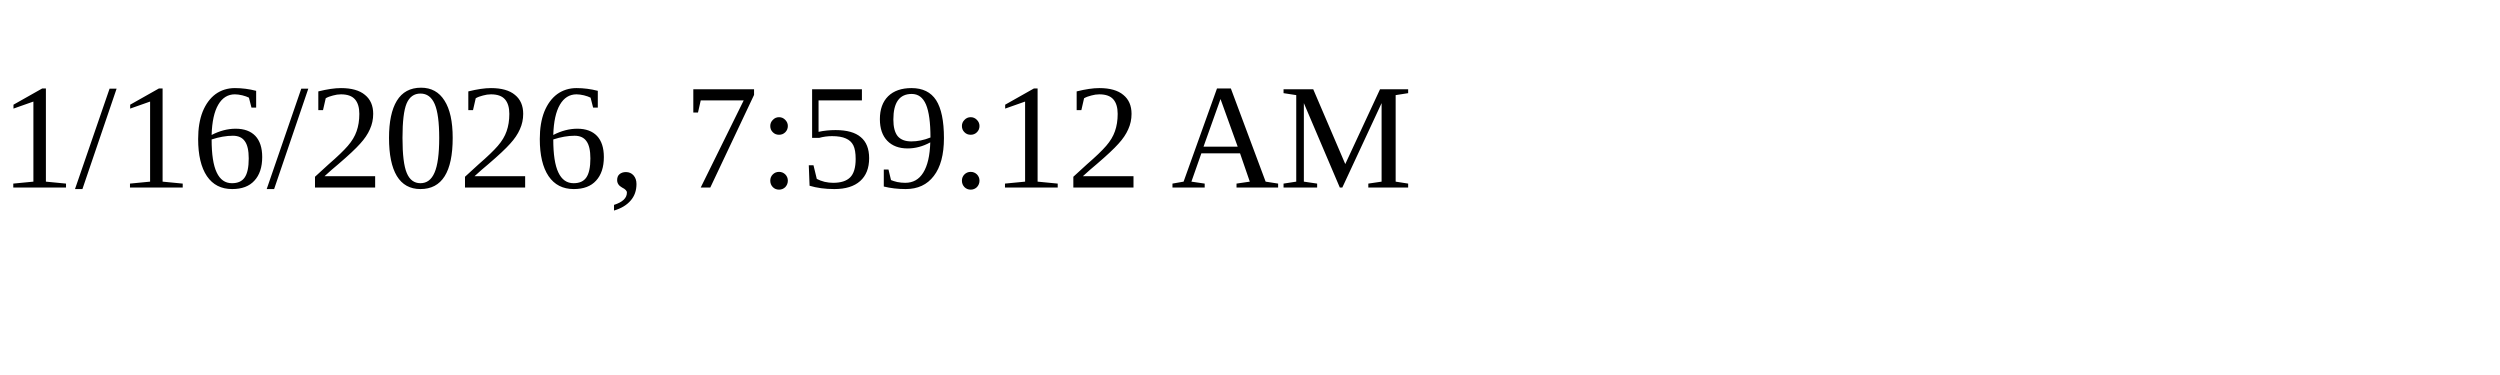
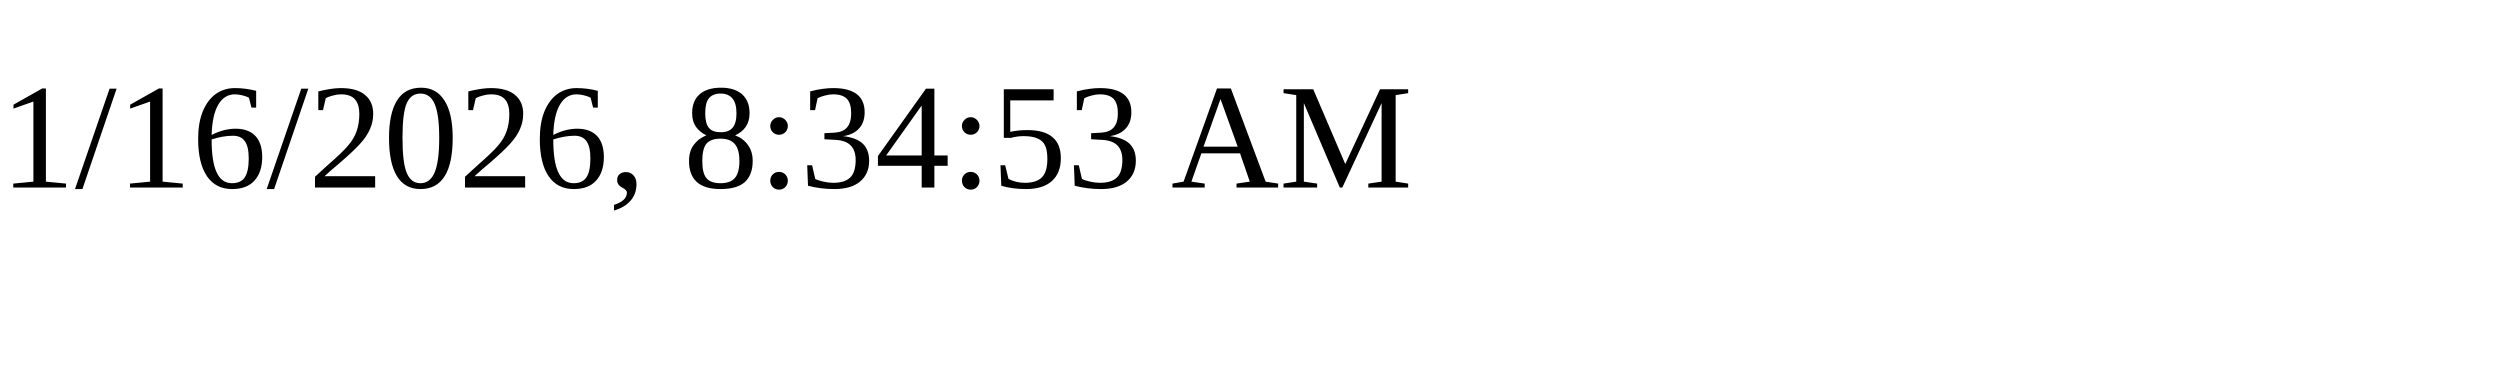
<svg xmlns="http://www.w3.org/2000/svg" height="30" width="200">
-   <text x="0" y="15">1/16/2026, 7:59:12 AM</text>
+   <text x="0" y="15">1/16/2026, 8:34:53 AM</text>
</svg>
